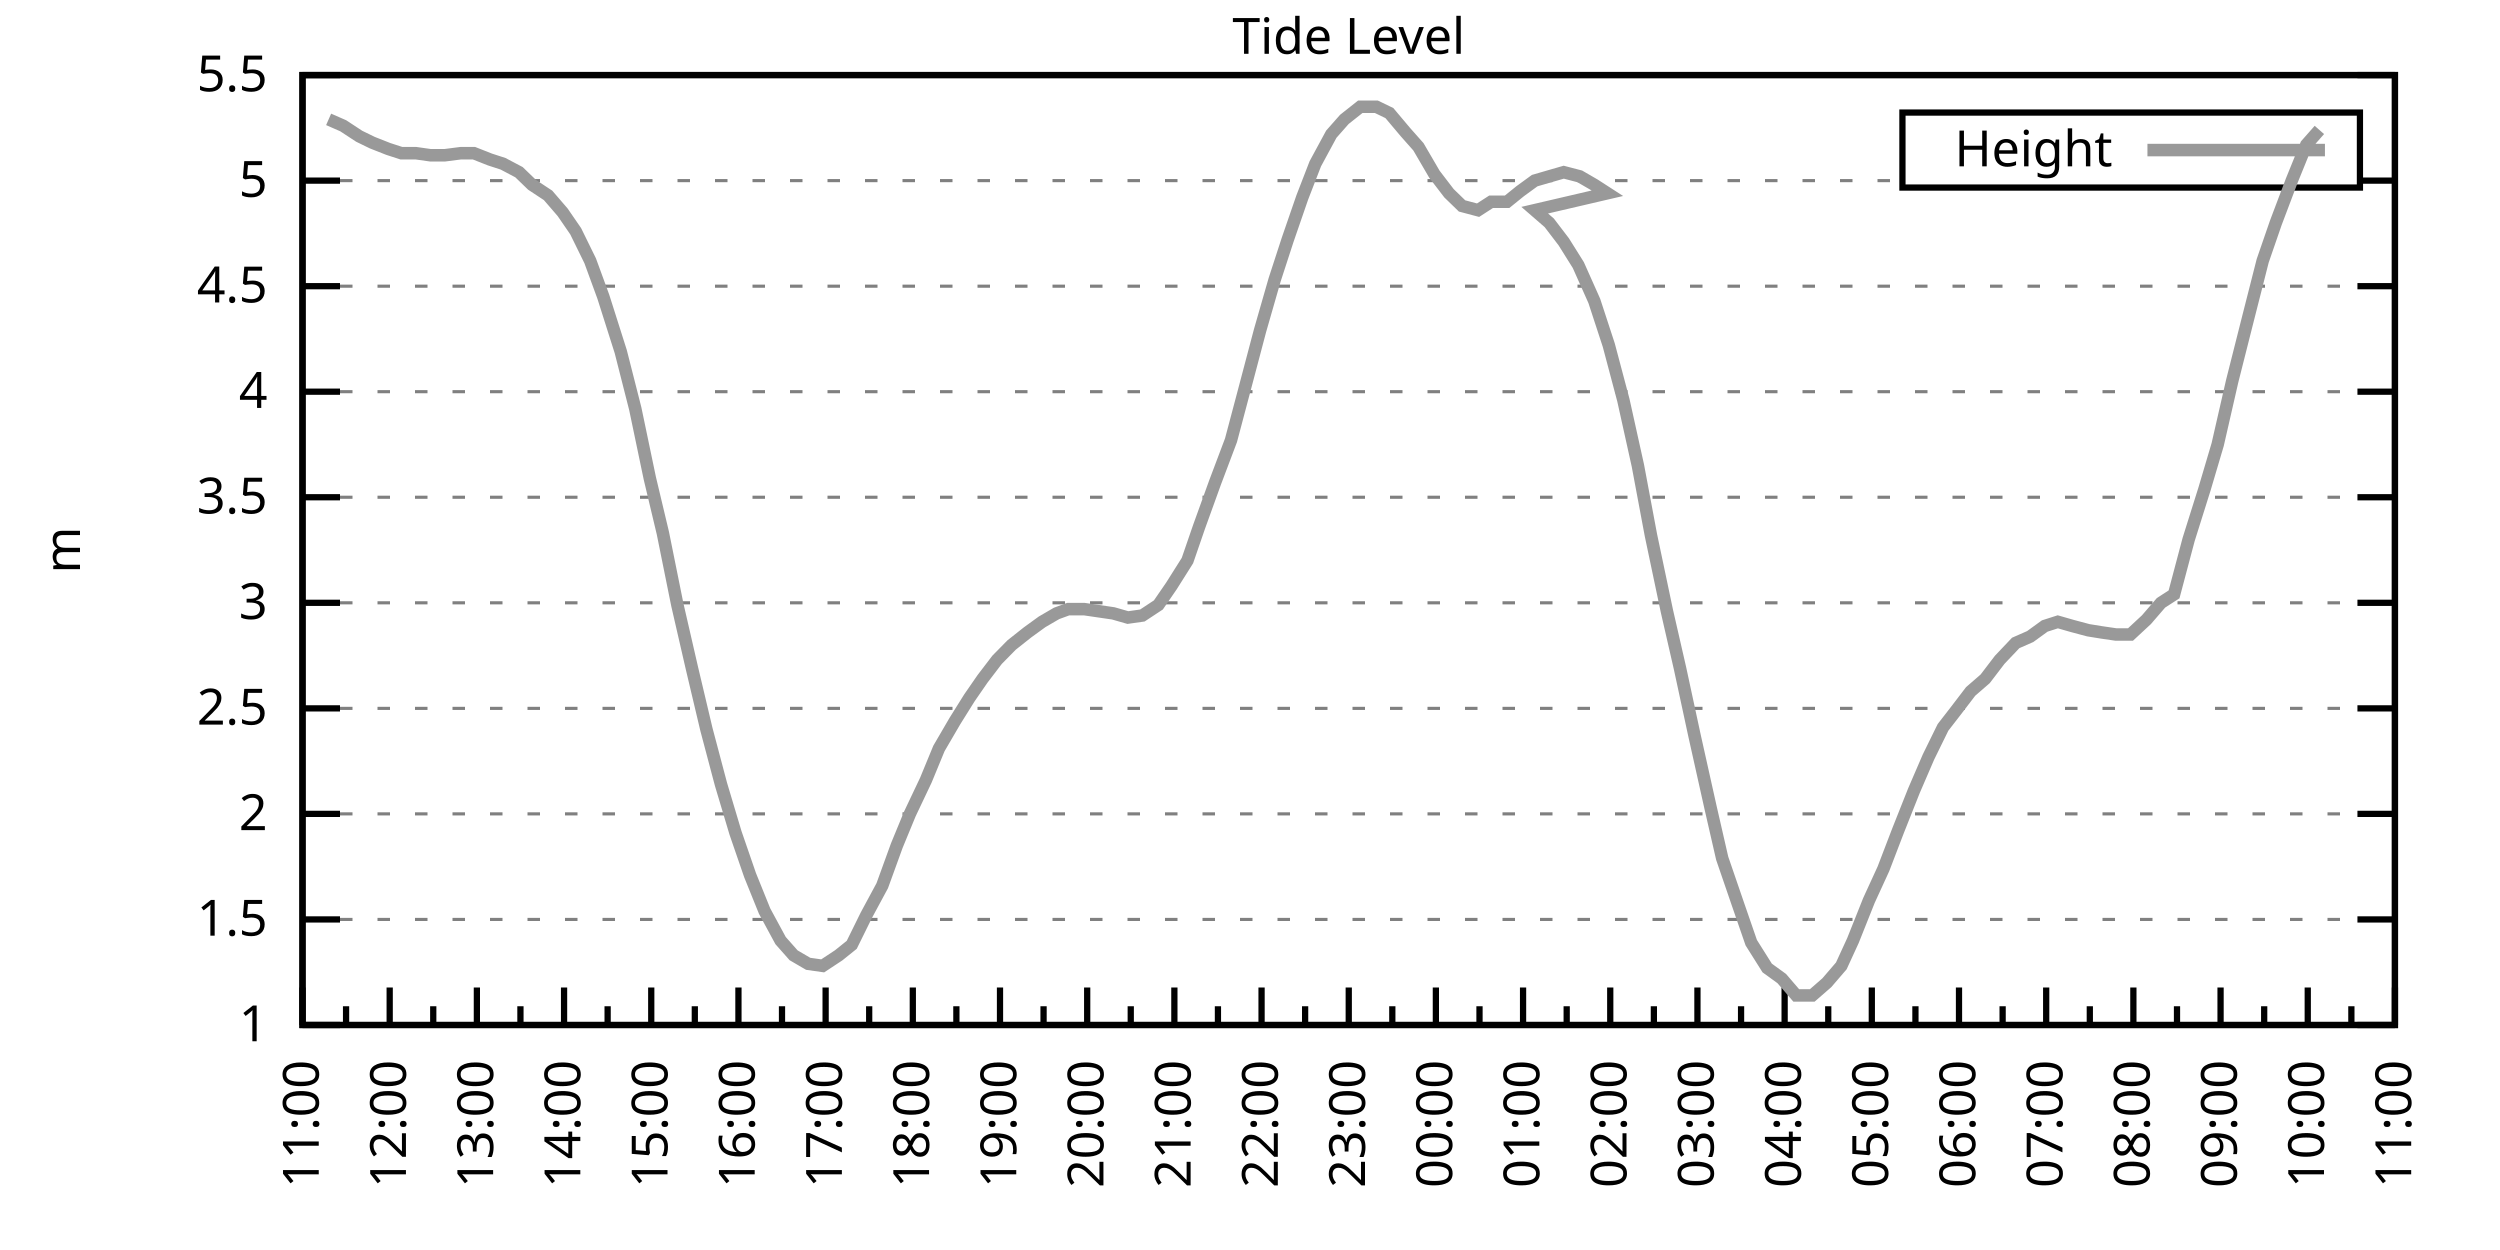
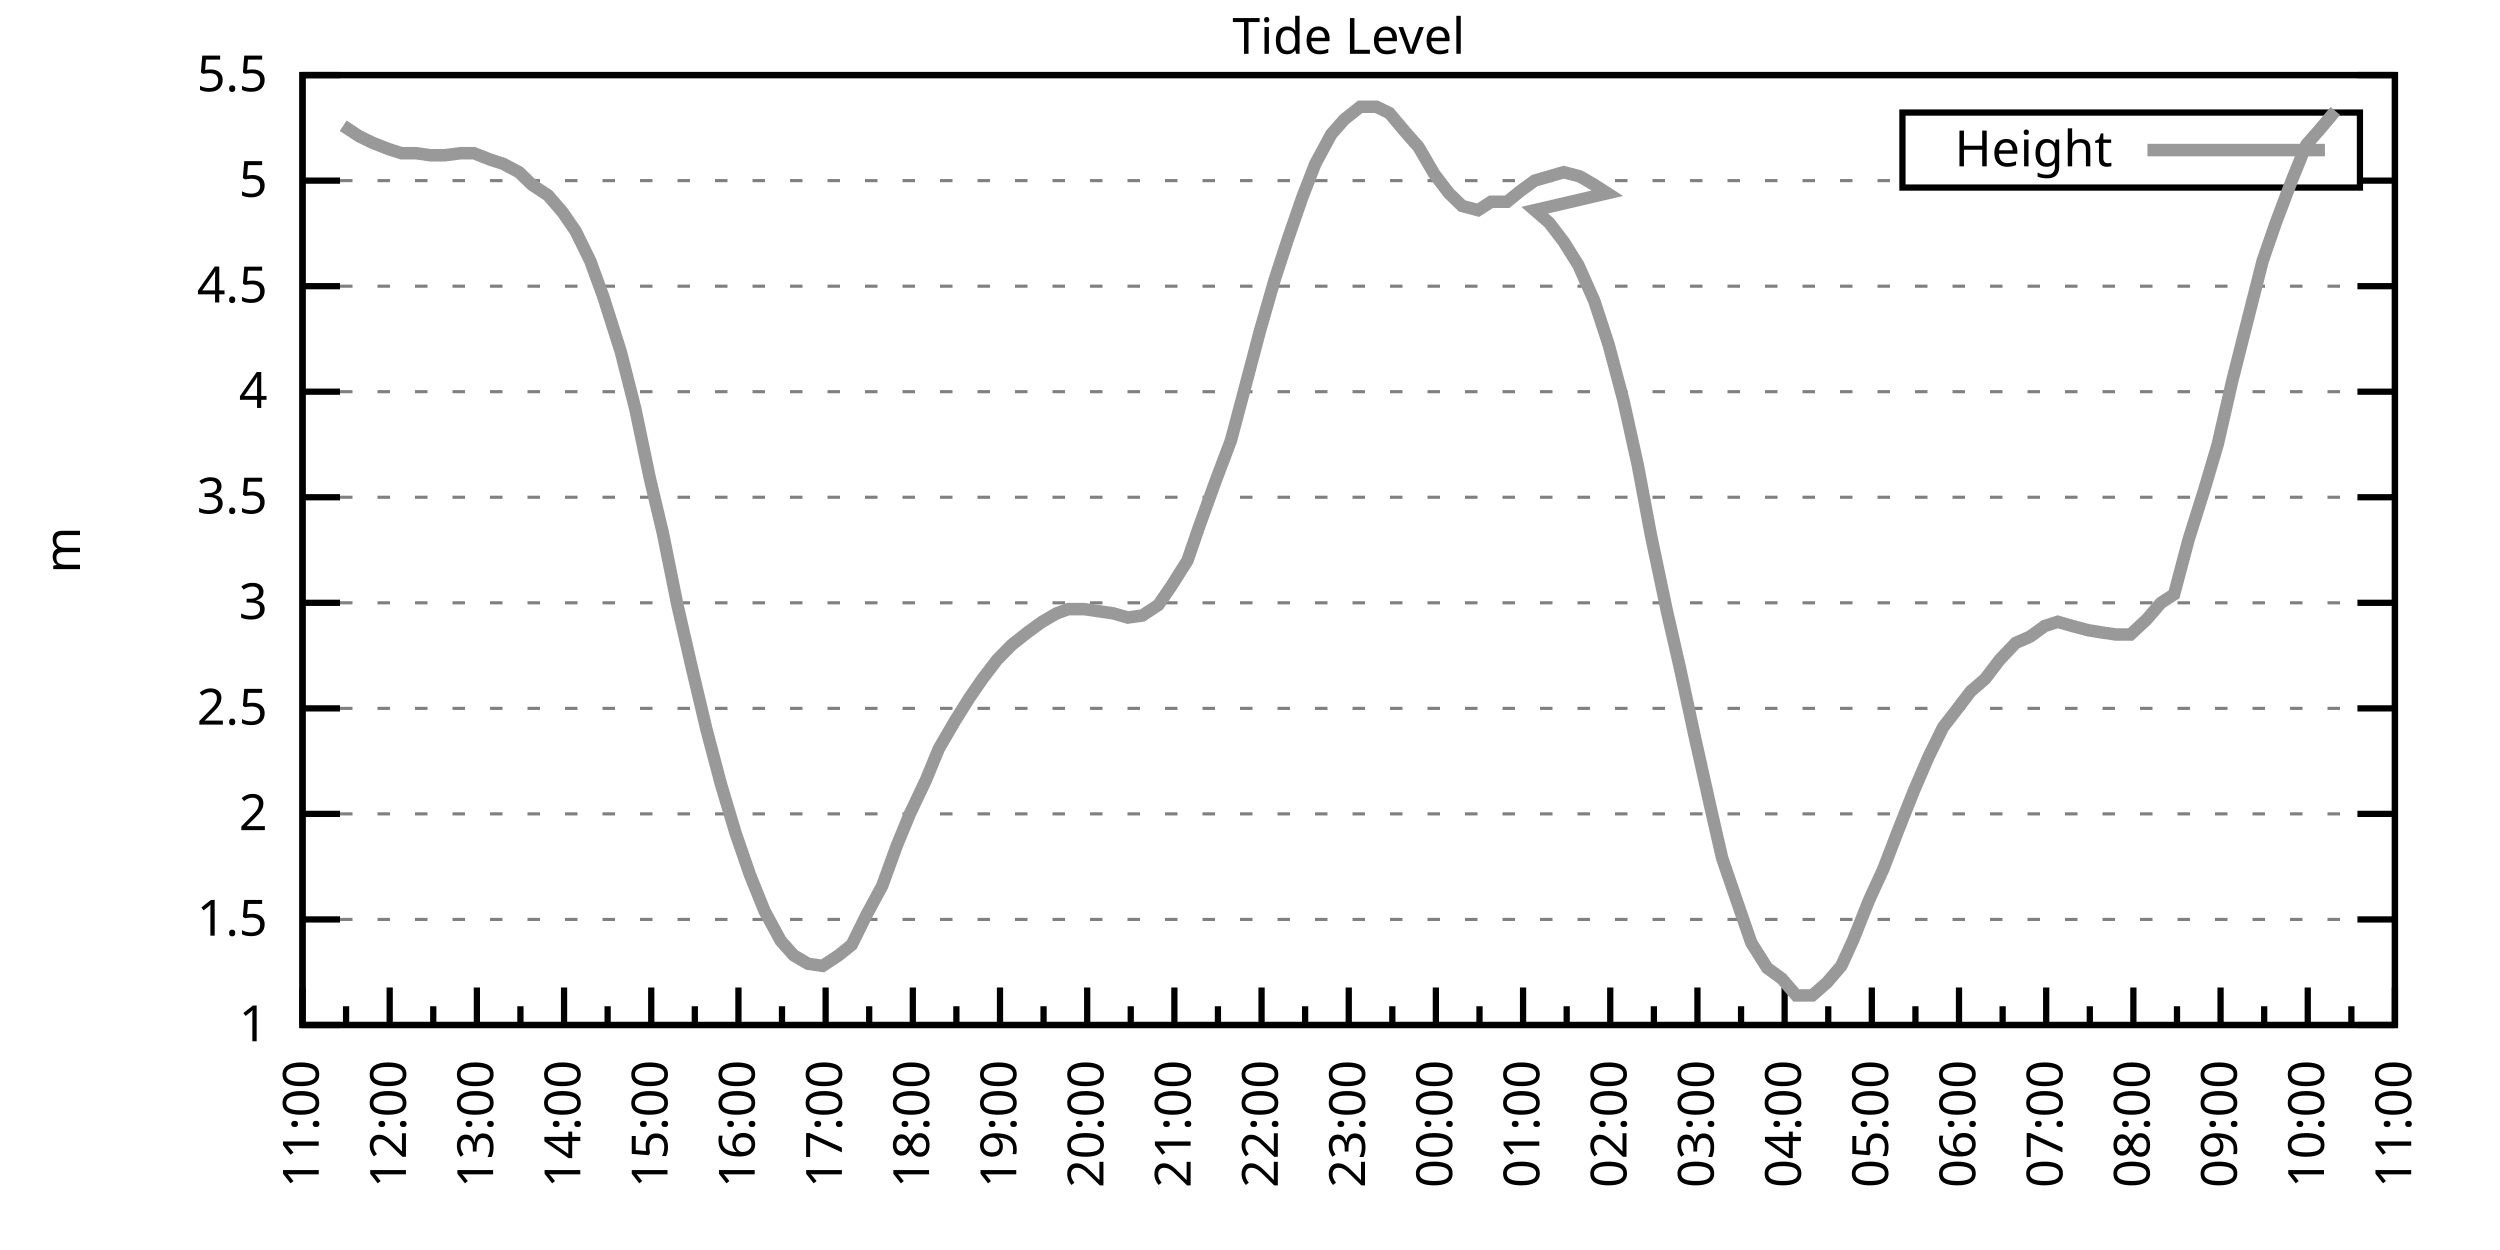
<svg xmlns="http://www.w3.org/2000/svg" xmlns:xlink="http://www.w3.org/1999/xlink" width="400" height="200" viewBox="0 0 400 200">
  <g id="gnuplot_canvas">
    <rect x="0" y="0" width="400" height="200" fill="none" />
    <defs>
      <circle id="gpDot" r="0.5" stroke-width="0.5" stroke="currentColor" />
      <path id="gpPt0" stroke-width="0.333" stroke="currentColor" d="M-1,0 h2 M0,-1 v2" />
      <path id="gpPt1" stroke-width="0.333" stroke="currentColor" d="M-1,-1 L1,1 M1,-1 L-1,1" />
      <path id="gpPt2" stroke-width="0.333" stroke="currentColor" d="M-1,0 L1,0 M0,-1 L0,1 M-1,-1 L1,1 M-1,1 L1,-1" />
      <rect id="gpPt3" stroke-width="0.333" stroke="currentColor" x="-1" y="-1" width="2" height="2" />
      <rect id="gpPt4" stroke-width="0.333" stroke="currentColor" fill="currentColor" x="-1" y="-1" width="2" height="2" />
      <circle id="gpPt5" stroke-width="0.333" stroke="currentColor" cx="0" cy="0" r="1" />
      <use xlink:href="#gpPt5" id="gpPt6" fill="currentColor" stroke="none" />
      <path id="gpPt7" stroke-width="0.333" stroke="currentColor" d="M0,-1.33 L-1.33,0.67 L1.33,0.67 z" />
      <use xlink:href="#gpPt7" id="gpPt8" fill="currentColor" stroke="none" />
      <use xlink:href="#gpPt7" id="gpPt9" stroke="currentColor" transform="rotate(180)" />
      <use xlink:href="#gpPt9" id="gpPt10" fill="currentColor" stroke="none" />
      <use xlink:href="#gpPt3" id="gpPt11" stroke="currentColor" transform="rotate(45)" />
      <use xlink:href="#gpPt11" id="gpPt12" fill="currentColor" stroke="none" />
      <path id="gpPt13" stroke-width="0.333" stroke="currentColor" d="M0,1.330 L1.265,0.411 L0.782,-1.067 L-0.782,-1.076 L-1.265,0.411 z" />
      <use xlink:href="#gpPt13" id="gpPt14" fill="currentColor" stroke="none" />
      <filter id="textbox" filterUnits="objectBoundingBox" x="0" y="0" height="1" width="1">
        <feFlood flood-color="white" flood-opacity="1" result="bgnd" />
        <feComposite in="SourceGraphic" in2="bgnd" operator="atop" />
      </filter>
      <filter id="greybox" filterUnits="objectBoundingBox" x="0" y="0" height="1" width="1">
        <feFlood flood-color="lightgrey" flood-opacity="1" result="grey" />
        <feComposite in="SourceGraphic" in2="grey" operator="atop" />
      </filter>
    </defs>
    <g fill="none" color="white" stroke="currentColor" stroke-width="1.00" stroke-linecap="butt" stroke-linejoin="miter">
</g>
    <g fill="none" color="black" stroke="currentColor" stroke-width="1.00" stroke-linecap="butt" stroke-linejoin="miter">
      <g stroke="none" shape-rendering="crispEdges">
        <polygon fill="rgb(255, 255, 255)" points="48.40,164.00 383.18,164.00 383.18,12.02 48.40,12.02 " />
      </g>
    </g>
    <g fill="none" color="black" stroke="currentColor" stroke-width="1.00" stroke-linecap="butt" stroke-linejoin="miter">
</g>
    <g fill="none" color="black" stroke="black" stroke-width="0.50" stroke-linecap="butt" stroke-linejoin="miter">
</g>
    <g fill="none" color="gray" stroke="currentColor" stroke-width="0.50" stroke-linecap="butt" stroke-linejoin="miter">
      <path stroke="gray" stroke-dasharray="2,4" class="gridline" d="M48.40,164.00 L383.19,164.00  " />
    </g>
    <g fill="none" color="gray" stroke="gray" stroke-width="1.00" stroke-linecap="butt" stroke-linejoin="miter">
</g>
    <g fill="none" color="black" stroke="currentColor" stroke-width="1.00" stroke-linecap="butt" stroke-linejoin="miter">
      <path stroke="black" d="M48.40,164.00 L54.40,164.00 M383.19,164.00 L377.19,164.00  " />
      <g transform="translate(42.80,166.60)" stroke="none" fill="black" font-family="Sans" font-size="8.00" text-anchor="end">
        <text>
          <tspan font-family="Sans"> 1</tspan>
        </text>
      </g>
    </g>
    <g fill="none" color="black" stroke="currentColor" stroke-width="1.00" stroke-linecap="butt" stroke-linejoin="miter">
</g>
    <g fill="none" color="black" stroke="black" stroke-width="0.50" stroke-linecap="butt" stroke-linejoin="miter">
</g>
    <g fill="none" color="gray" stroke="currentColor" stroke-width="0.50" stroke-linecap="butt" stroke-linejoin="miter">
      <path stroke="gray" stroke-dasharray="2,4" class="gridline" d="M48.40,147.11 L383.19,147.11  " />
    </g>
    <g fill="none" color="gray" stroke="gray" stroke-width="1.00" stroke-linecap="butt" stroke-linejoin="miter">
</g>
    <g fill="none" color="black" stroke="currentColor" stroke-width="1.00" stroke-linecap="butt" stroke-linejoin="miter">
      <path stroke="black" d="M48.40,147.11 L54.40,147.11 M383.19,147.11 L377.19,147.11  " />
      <g transform="translate(42.80,149.71)" stroke="none" fill="black" font-family="Sans" font-size="8.00" text-anchor="end">
        <text>
          <tspan font-family="Sans"> 1.5</tspan>
        </text>
      </g>
    </g>
    <g fill="none" color="black" stroke="currentColor" stroke-width="1.00" stroke-linecap="butt" stroke-linejoin="miter">
</g>
    <g fill="none" color="black" stroke="black" stroke-width="0.50" stroke-linecap="butt" stroke-linejoin="miter">
</g>
    <g fill="none" color="gray" stroke="currentColor" stroke-width="0.50" stroke-linecap="butt" stroke-linejoin="miter">
      <path stroke="gray" stroke-dasharray="2,4" class="gridline" d="M48.40,130.22 L383.19,130.22  " />
    </g>
    <g fill="none" color="gray" stroke="gray" stroke-width="1.00" stroke-linecap="butt" stroke-linejoin="miter">
</g>
    <g fill="none" color="black" stroke="currentColor" stroke-width="1.00" stroke-linecap="butt" stroke-linejoin="miter">
      <path stroke="black" d="M48.40,130.22 L54.40,130.22 M383.19,130.22 L377.19,130.22  " />
      <g transform="translate(42.80,132.82)" stroke="none" fill="black" font-family="Sans" font-size="8.00" text-anchor="end">
        <text>
          <tspan font-family="Sans"> 2</tspan>
        </text>
      </g>
    </g>
    <g fill="none" color="black" stroke="currentColor" stroke-width="1.00" stroke-linecap="butt" stroke-linejoin="miter">
</g>
    <g fill="none" color="black" stroke="black" stroke-width="0.50" stroke-linecap="butt" stroke-linejoin="miter">
</g>
    <g fill="none" color="gray" stroke="currentColor" stroke-width="0.50" stroke-linecap="butt" stroke-linejoin="miter">
      <path stroke="gray" stroke-dasharray="2,4" class="gridline" d="M48.40,113.34 L383.19,113.34  " />
    </g>
    <g fill="none" color="gray" stroke="gray" stroke-width="1.00" stroke-linecap="butt" stroke-linejoin="miter">
</g>
    <g fill="none" color="black" stroke="currentColor" stroke-width="1.00" stroke-linecap="butt" stroke-linejoin="miter">
      <path stroke="black" d="M48.40,113.34 L54.40,113.34 M383.19,113.34 L377.19,113.34  " />
      <g transform="translate(42.80,115.94)" stroke="none" fill="black" font-family="Sans" font-size="8.00" text-anchor="end">
        <text>
          <tspan font-family="Sans"> 2.5</tspan>
        </text>
      </g>
    </g>
    <g fill="none" color="black" stroke="currentColor" stroke-width="1.00" stroke-linecap="butt" stroke-linejoin="miter">
</g>
    <g fill="none" color="black" stroke="black" stroke-width="0.50" stroke-linecap="butt" stroke-linejoin="miter">
</g>
    <g fill="none" color="gray" stroke="currentColor" stroke-width="0.50" stroke-linecap="butt" stroke-linejoin="miter">
      <path stroke="gray" stroke-dasharray="2,4" class="gridline" d="M48.40,96.45 L383.19,96.45  " />
    </g>
    <g fill="none" color="gray" stroke="gray" stroke-width="1.00" stroke-linecap="butt" stroke-linejoin="miter">
</g>
    <g fill="none" color="black" stroke="currentColor" stroke-width="1.00" stroke-linecap="butt" stroke-linejoin="miter">
      <path stroke="black" d="M48.40,96.45 L54.40,96.45 M383.19,96.45 L377.19,96.45  " />
      <g transform="translate(42.80,99.05)" stroke="none" fill="black" font-family="Sans" font-size="8.00" text-anchor="end">
        <text>
          <tspan font-family="Sans"> 3</tspan>
        </text>
      </g>
    </g>
    <g fill="none" color="black" stroke="currentColor" stroke-width="1.00" stroke-linecap="butt" stroke-linejoin="miter">
</g>
    <g fill="none" color="black" stroke="black" stroke-width="0.50" stroke-linecap="butt" stroke-linejoin="miter">
</g>
    <g fill="none" color="gray" stroke="currentColor" stroke-width="0.50" stroke-linecap="butt" stroke-linejoin="miter">
      <path stroke="gray" stroke-dasharray="2,4" class="gridline" d="M48.40,79.56 L383.19,79.56  " />
    </g>
    <g fill="none" color="gray" stroke="gray" stroke-width="1.00" stroke-linecap="butt" stroke-linejoin="miter">
</g>
    <g fill="none" color="black" stroke="currentColor" stroke-width="1.00" stroke-linecap="butt" stroke-linejoin="miter">
      <path stroke="black" d="M48.40,79.56 L54.40,79.56 M383.19,79.56 L377.19,79.56  " />
      <g transform="translate(42.80,82.16)" stroke="none" fill="black" font-family="Sans" font-size="8.00" text-anchor="end">
        <text>
          <tspan font-family="Sans"> 3.5</tspan>
        </text>
      </g>
    </g>
    <g fill="none" color="black" stroke="currentColor" stroke-width="1.00" stroke-linecap="butt" stroke-linejoin="miter">
</g>
    <g fill="none" color="black" stroke="black" stroke-width="0.50" stroke-linecap="butt" stroke-linejoin="miter">
</g>
    <g fill="none" color="gray" stroke="currentColor" stroke-width="0.50" stroke-linecap="butt" stroke-linejoin="miter">
      <path stroke="gray" stroke-dasharray="2,4" class="gridline" d="M48.40,62.67 L383.19,62.67  " />
    </g>
    <g fill="none" color="gray" stroke="gray" stroke-width="1.00" stroke-linecap="butt" stroke-linejoin="miter">
</g>
    <g fill="none" color="black" stroke="currentColor" stroke-width="1.00" stroke-linecap="butt" stroke-linejoin="miter">
      <path stroke="black" d="M48.40,62.67 L54.40,62.67 M383.19,62.67 L377.19,62.67  " />
      <g transform="translate(42.80,65.27)" stroke="none" fill="black" font-family="Sans" font-size="8.00" text-anchor="end">
        <text>
          <tspan font-family="Sans"> 4</tspan>
        </text>
      </g>
    </g>
    <g fill="none" color="black" stroke="currentColor" stroke-width="1.00" stroke-linecap="butt" stroke-linejoin="miter">
</g>
    <g fill="none" color="black" stroke="black" stroke-width="0.50" stroke-linecap="butt" stroke-linejoin="miter">
</g>
    <g fill="none" color="gray" stroke="currentColor" stroke-width="0.50" stroke-linecap="butt" stroke-linejoin="miter">
      <path stroke="gray" stroke-dasharray="2,4" class="gridline" d="M48.40,45.79 L383.19,45.79  " />
    </g>
    <g fill="none" color="gray" stroke="gray" stroke-width="1.00" stroke-linecap="butt" stroke-linejoin="miter">
</g>
    <g fill="none" color="black" stroke="currentColor" stroke-width="1.00" stroke-linecap="butt" stroke-linejoin="miter">
      <path stroke="black" d="M48.40,45.79 L54.40,45.79 M383.19,45.79 L377.19,45.79  " />
      <g transform="translate(42.80,48.39)" stroke="none" fill="black" font-family="Sans" font-size="8.00" text-anchor="end">
        <text>
          <tspan font-family="Sans"> 4.5</tspan>
        </text>
      </g>
    </g>
    <g fill="none" color="black" stroke="currentColor" stroke-width="1.00" stroke-linecap="butt" stroke-linejoin="miter">
</g>
    <g fill="none" color="black" stroke="black" stroke-width="0.50" stroke-linecap="butt" stroke-linejoin="miter">
</g>
    <g fill="none" color="gray" stroke="currentColor" stroke-width="0.50" stroke-linecap="butt" stroke-linejoin="miter">
      <path stroke="gray" stroke-dasharray="2,4" class="gridline" d="M48.40,28.90 L304.39,28.90 M377.59,28.90 L383.19,28.90  " />
    </g>
    <g fill="none" color="gray" stroke="gray" stroke-width="1.00" stroke-linecap="butt" stroke-linejoin="miter">
</g>
    <g fill="none" color="black" stroke="currentColor" stroke-width="1.00" stroke-linecap="butt" stroke-linejoin="miter">
      <path stroke="black" d="M48.40,28.90 L54.40,28.90 M383.19,28.90 L377.19,28.90  " />
      <g transform="translate(42.80,31.50)" stroke="none" fill="black" font-family="Sans" font-size="8.00" text-anchor="end">
        <text>
          <tspan font-family="Sans"> 5</tspan>
        </text>
      </g>
    </g>
    <g fill="none" color="black" stroke="currentColor" stroke-width="1.00" stroke-linecap="butt" stroke-linejoin="miter">
</g>
    <g fill="none" color="black" stroke="black" stroke-width="0.50" stroke-linecap="butt" stroke-linejoin="miter">
</g>
    <g fill="none" color="gray" stroke="currentColor" stroke-width="0.50" stroke-linecap="butt" stroke-linejoin="miter">
      <path stroke="gray" stroke-dasharray="2,4" class="gridline" d="M48.40,12.01 L383.19,12.01  " />
    </g>
    <g fill="none" color="gray" stroke="gray" stroke-width="1.00" stroke-linecap="butt" stroke-linejoin="miter">
</g>
    <g fill="none" color="black" stroke="currentColor" stroke-width="1.00" stroke-linecap="butt" stroke-linejoin="miter">
      <path stroke="black" d="M48.40,12.01 L54.40,12.01 M383.19,12.01 L377.19,12.01  " />
      <g transform="translate(42.80,14.61)" stroke="none" fill="black" font-family="Sans" font-size="8.00" text-anchor="end">
        <text>
          <tspan font-family="Sans"> 5.5</tspan>
        </text>
      </g>
    </g>
    <g fill="none" color="black" stroke="currentColor" stroke-width="1.00" stroke-linecap="butt" stroke-linejoin="miter">
      <path stroke="black" d="M48.40,164.00 L48.40,158.00  " />
      <g transform="translate(51.00,169.60) rotate(270)" stroke="none" fill="black" font-family="Sans" font-size="8.00" text-anchor="end">
        <text>
          <tspan font-family="Sans">11:00</tspan>
        </text>
      </g>
    </g>
    <g fill="none" color="black" stroke="currentColor" stroke-width="1.00" stroke-linecap="butt" stroke-linejoin="miter">
      <path stroke="black" d="M55.37,164.00 L55.37,161.00 M62.35,164.00 L62.35,158.00  " />
      <g transform="translate(64.95,169.60) rotate(270)" stroke="none" fill="black" font-family="Sans" font-size="8.00" text-anchor="end">
        <text>
          <tspan font-family="Sans">12:00</tspan>
        </text>
      </g>
    </g>
    <g fill="none" color="black" stroke="currentColor" stroke-width="1.00" stroke-linecap="butt" stroke-linejoin="miter">
      <path stroke="black" d="M69.32,164.00 L69.32,161.00 M76.30,164.00 L76.30,158.00  " />
      <g transform="translate(78.90,169.60) rotate(270)" stroke="none" fill="black" font-family="Sans" font-size="8.00" text-anchor="end">
        <text>
          <tspan font-family="Sans">13:00</tspan>
        </text>
      </g>
    </g>
    <g fill="none" color="black" stroke="currentColor" stroke-width="1.00" stroke-linecap="butt" stroke-linejoin="miter">
      <path stroke="black" d="M83.27,164.00 L83.27,161.00 M90.25,164.00 L90.25,158.00  " />
      <g transform="translate(92.85,169.60) rotate(270)" stroke="none" fill="black" font-family="Sans" font-size="8.00" text-anchor="end">
        <text>
          <tspan font-family="Sans">14:00</tspan>
        </text>
      </g>
    </g>
    <g fill="none" color="black" stroke="currentColor" stroke-width="1.00" stroke-linecap="butt" stroke-linejoin="miter">
      <path stroke="black" d="M97.22,164.00 L97.22,161.00 M104.20,164.00 L104.20,158.00  " />
      <g transform="translate(106.80,169.60) rotate(270)" stroke="none" fill="black" font-family="Sans" font-size="8.00" text-anchor="end">
        <text>
          <tspan font-family="Sans">15:00</tspan>
        </text>
      </g>
    </g>
    <g fill="none" color="black" stroke="currentColor" stroke-width="1.00" stroke-linecap="butt" stroke-linejoin="miter">
      <path stroke="black" d="M111.17,164.00 L111.17,161.00 M118.15,164.00 L118.15,158.00  " />
      <g transform="translate(120.75,169.60) rotate(270)" stroke="none" fill="black" font-family="Sans" font-size="8.00" text-anchor="end">
        <text>
          <tspan font-family="Sans">16:00</tspan>
        </text>
      </g>
    </g>
    <g fill="none" color="black" stroke="currentColor" stroke-width="1.00" stroke-linecap="butt" stroke-linejoin="miter">
      <path stroke="black" d="M125.12,164.00 L125.12,161.00 M132.10,164.00 L132.10,158.00  " />
      <g transform="translate(134.70,169.60) rotate(270)" stroke="none" fill="black" font-family="Sans" font-size="8.00" text-anchor="end">
        <text>
          <tspan font-family="Sans">17:00</tspan>
        </text>
      </g>
    </g>
    <g fill="none" color="black" stroke="currentColor" stroke-width="1.00" stroke-linecap="butt" stroke-linejoin="miter">
      <path stroke="black" d="M139.07,164.00 L139.07,161.00 M146.05,164.00 L146.05,158.00  " />
      <g transform="translate(148.65,169.60) rotate(270)" stroke="none" fill="black" font-family="Sans" font-size="8.00" text-anchor="end">
        <text>
          <tspan font-family="Sans">18:00</tspan>
        </text>
      </g>
    </g>
    <g fill="none" color="black" stroke="currentColor" stroke-width="1.00" stroke-linecap="butt" stroke-linejoin="miter">
      <path stroke="black" d="M153.02,164.00 L153.02,161.00 M160.00,164.00 L160.00,158.00  " />
      <g transform="translate(162.60,169.60) rotate(270)" stroke="none" fill="black" font-family="Sans" font-size="8.00" text-anchor="end">
        <text>
          <tspan font-family="Sans">19:00</tspan>
        </text>
      </g>
    </g>
    <g fill="none" color="black" stroke="currentColor" stroke-width="1.00" stroke-linecap="butt" stroke-linejoin="miter">
      <path stroke="black" d="M166.97,164.00 L166.97,161.00 M173.95,164.00 L173.95,158.00  " />
      <g transform="translate(176.55,169.60) rotate(270)" stroke="none" fill="black" font-family="Sans" font-size="8.00" text-anchor="end">
        <text>
          <tspan font-family="Sans">20:00</tspan>
        </text>
      </g>
    </g>
    <g fill="none" color="black" stroke="currentColor" stroke-width="1.00" stroke-linecap="butt" stroke-linejoin="miter">
      <path stroke="black" d="M180.92,164.00 L180.92,161.00 M187.90,164.00 L187.90,158.00  " />
      <g transform="translate(190.50,169.60) rotate(270)" stroke="none" fill="black" font-family="Sans" font-size="8.00" text-anchor="end">
        <text>
          <tspan font-family="Sans">21:00</tspan>
        </text>
      </g>
    </g>
    <g fill="none" color="black" stroke="currentColor" stroke-width="1.00" stroke-linecap="butt" stroke-linejoin="miter">
      <path stroke="black" d="M194.87,164.00 L194.87,161.00 M201.85,164.00 L201.85,158.00  " />
      <g transform="translate(204.45,169.60) rotate(270)" stroke="none" fill="black" font-family="Sans" font-size="8.00" text-anchor="end">
        <text>
          <tspan font-family="Sans">22:00</tspan>
        </text>
      </g>
    </g>
    <g fill="none" color="black" stroke="currentColor" stroke-width="1.00" stroke-linecap="butt" stroke-linejoin="miter">
      <path stroke="black" d="M208.82,164.00 L208.82,161.00 M215.80,164.00 L215.80,158.00  " />
      <g transform="translate(218.40,169.60) rotate(270)" stroke="none" fill="black" font-family="Sans" font-size="8.00" text-anchor="end">
        <text>
          <tspan font-family="Sans">23:00</tspan>
        </text>
      </g>
    </g>
    <g fill="none" color="black" stroke="currentColor" stroke-width="1.00" stroke-linecap="butt" stroke-linejoin="miter">
      <path stroke="black" d="M222.77,164.00 L222.77,161.00 M229.74,164.00 L229.74,158.00  " />
      <g transform="translate(232.34,169.60) rotate(270)" stroke="none" fill="black" font-family="Sans" font-size="8.00" text-anchor="end">
        <text>
          <tspan font-family="Sans">00:00</tspan>
        </text>
      </g>
    </g>
    <g fill="none" color="black" stroke="currentColor" stroke-width="1.00" stroke-linecap="butt" stroke-linejoin="miter">
      <path stroke="black" d="M236.72,164.00 L236.72,161.00 M243.69,164.00 L243.69,158.00  " />
      <g transform="translate(246.29,169.60) rotate(270)" stroke="none" fill="black" font-family="Sans" font-size="8.00" text-anchor="end">
        <text>
          <tspan font-family="Sans">01:00</tspan>
        </text>
      </g>
    </g>
    <g fill="none" color="black" stroke="currentColor" stroke-width="1.00" stroke-linecap="butt" stroke-linejoin="miter">
      <path stroke="black" d="M250.67,164.00 L250.67,161.00 M257.64,164.00 L257.64,158.00  " />
      <g transform="translate(260.24,169.60) rotate(270)" stroke="none" fill="black" font-family="Sans" font-size="8.00" text-anchor="end">
        <text>
          <tspan font-family="Sans">02:00</tspan>
        </text>
      </g>
    </g>
    <g fill="none" color="black" stroke="currentColor" stroke-width="1.00" stroke-linecap="butt" stroke-linejoin="miter">
      <path stroke="black" d="M264.62,164.00 L264.62,161.00 M271.59,164.00 L271.59,158.00  " />
      <g transform="translate(274.19,169.60) rotate(270)" stroke="none" fill="black" font-family="Sans" font-size="8.00" text-anchor="end">
        <text>
          <tspan font-family="Sans">03:00</tspan>
        </text>
      </g>
    </g>
    <g fill="none" color="black" stroke="currentColor" stroke-width="1.00" stroke-linecap="butt" stroke-linejoin="miter">
      <path stroke="black" d="M278.57,164.00 L278.57,161.00 M285.54,164.00 L285.54,158.00  " />
      <g transform="translate(288.14,169.60) rotate(270)" stroke="none" fill="black" font-family="Sans" font-size="8.00" text-anchor="end">
        <text>
          <tspan font-family="Sans">04:00</tspan>
        </text>
      </g>
    </g>
    <g fill="none" color="black" stroke="currentColor" stroke-width="1.00" stroke-linecap="butt" stroke-linejoin="miter">
      <path stroke="black" d="M292.52,164.00 L292.52,161.00 M299.49,164.00 L299.49,158.00  " />
      <g transform="translate(302.09,169.60) rotate(270)" stroke="none" fill="black" font-family="Sans" font-size="8.00" text-anchor="end">
        <text>
          <tspan font-family="Sans">05:00</tspan>
        </text>
      </g>
    </g>
    <g fill="none" color="black" stroke="currentColor" stroke-width="1.00" stroke-linecap="butt" stroke-linejoin="miter">
      <path stroke="black" d="M306.47,164.00 L306.47,161.00 M313.44,164.00 L313.44,158.00  " />
      <g transform="translate(316.04,169.60) rotate(270)" stroke="none" fill="black" font-family="Sans" font-size="8.00" text-anchor="end">
        <text>
          <tspan font-family="Sans">06:00</tspan>
        </text>
      </g>
    </g>
    <g fill="none" color="black" stroke="currentColor" stroke-width="1.00" stroke-linecap="butt" stroke-linejoin="miter">
      <path stroke="black" d="M320.42,164.00 L320.42,161.00 M327.39,164.00 L327.39,158.00  " />
      <g transform="translate(329.99,169.60) rotate(270)" stroke="none" fill="black" font-family="Sans" font-size="8.00" text-anchor="end">
        <text>
          <tspan font-family="Sans">07:00</tspan>
        </text>
      </g>
    </g>
    <g fill="none" color="black" stroke="currentColor" stroke-width="1.00" stroke-linecap="butt" stroke-linejoin="miter">
      <path stroke="black" d="M334.37,164.00 L334.37,161.00 M341.34,164.00 L341.34,158.00  " />
      <g transform="translate(343.94,169.60) rotate(270)" stroke="none" fill="black" font-family="Sans" font-size="8.00" text-anchor="end">
        <text>
          <tspan font-family="Sans">08:00</tspan>
        </text>
      </g>
    </g>
    <g fill="none" color="black" stroke="currentColor" stroke-width="1.00" stroke-linecap="butt" stroke-linejoin="miter">
      <path stroke="black" d="M348.32,164.00 L348.32,161.00 M355.29,164.00 L355.29,158.00  " />
      <g transform="translate(357.89,169.60) rotate(270)" stroke="none" fill="black" font-family="Sans" font-size="8.00" text-anchor="end">
        <text>
          <tspan font-family="Sans">09:00</tspan>
        </text>
      </g>
    </g>
    <g fill="none" color="black" stroke="currentColor" stroke-width="1.00" stroke-linecap="butt" stroke-linejoin="miter">
      <path stroke="black" d="M362.27,164.00 L362.27,161.00 M369.24,164.00 L369.24,158.00  " />
      <g transform="translate(371.84,169.60) rotate(270)" stroke="none" fill="black" font-family="Sans" font-size="8.00" text-anchor="end">
        <text>
          <tspan font-family="Sans">10:00</tspan>
        </text>
      </g>
    </g>
    <g fill="none" color="black" stroke="currentColor" stroke-width="1.00" stroke-linecap="butt" stroke-linejoin="miter">
      <path stroke="black" d="M376.22,164.00 L376.22,161.00 M383.19,164.00 L383.19,158.00  " />
      <g transform="translate(385.79,169.60) rotate(270)" stroke="none" fill="black" font-family="Sans" font-size="8.00" text-anchor="end">
        <text>
          <tspan font-family="Sans">11:00</tspan>
        </text>
      </g>
    </g>
    <g fill="none" color="black" stroke="currentColor" stroke-width="1.00" stroke-linecap="butt" stroke-linejoin="miter">
</g>
    <g fill="none" color="black" stroke="currentColor" stroke-width="1.00" stroke-linecap="butt" stroke-linejoin="miter">
      <path stroke="black" d="M48.40,12.01 L48.40,164.00 L383.19,164.00 L383.19,12.01 L48.40,12.01 Z  " />
    </g>
    <g fill="none" color="black" stroke="currentColor" stroke-width="1.00" stroke-linecap="butt" stroke-linejoin="miter">
      <g transform="translate(12.80,88.01) rotate(270)" stroke="none" fill="black" font-family="Sans" font-size="8.00" text-anchor="middle">
        <text>
          <tspan font-family="Sans">m</tspan>
        </text>
      </g>
    </g>
    <g fill="none" color="black" stroke="currentColor" stroke-width="1.00" stroke-linecap="butt" stroke-linejoin="miter">
</g>
    <g fill="none" color="black" stroke="currentColor" stroke-width="1.00" stroke-linecap="butt" stroke-linejoin="miter">
      <path stroke="black" d="M304.39,30.01 L304.39,18.01 L377.59,18.01 L377.59,30.01 L304.39,30.01 Z  " />
    </g>
    <g id="Tide_level_plot_1">
      <g fill="none" color="white" stroke="black" stroke-width="2.00" stroke-linecap="butt" stroke-linejoin="miter">
</g>
      <g fill="none" color="black" stroke="currentColor" stroke-width="2.00" stroke-linecap="butt" stroke-linejoin="miter">
        <g transform="translate(337.99,26.61)" stroke="none" fill="black" font-family="Sans" font-size="8.00" text-anchor="end">
          <text>
            <tspan font-family="Sans">Height</tspan>
          </text>
        </g>
      </g>
      <g fill="none" color="black" stroke="currentColor" stroke-width="2.00" stroke-linecap="butt" stroke-linejoin="miter">
-         <path stroke="rgb(153, 153, 153)" d="M343.59,24.01 L371.99,24.01 M52.58,19.10 L54.91,20.12 L57.47,21.80 L59.56,22.82 L62.12,23.83 L64.21,24.51   L66.53,24.51 L68.86,24.84 L71.18,24.84 L73.74,24.51 L75.83,24.51 L78.39,25.52 L80.48,26.20 L83.04,27.55   L85.13,29.57 L87.69,31.26 L90.02,33.96 L92.11,37.00 L94.43,41.73 L96.53,47.47 L99.32,56.26 L101.64,65.38   L103.97,76.52 L106.06,85.30 L108.38,96.79 L110.71,106.92 L113.03,116.71 L115.36,125.50 L117.68,133.26 L120.01,140.02   L122.33,145.76 L124.89,150.49 L126.98,152.85 L129.31,154.21 L131.63,154.54 L134.19,152.85 L136.28,151.17 L138.61,146.44   L141.16,141.71 L143.49,135.29 L145.58,130.22 L148.14,124.82 L150.23,119.75 L152.79,115.36 L155.11,111.65 L157.21,108.61   L159.53,105.57 L161.86,103.20 L164.41,101.18 L166.74,99.49 L169.06,98.14 L170.92,97.46 L173.48,97.46 L178.13,98.14   L180.46,98.81 L182.78,98.48 L185.34,96.79 L187.43,93.75 L189.99,89.69 L191.85,84.29 L194.41,77.20 L196.96,70.44   L199.29,61.66 L201.61,52.88 L203.94,44.77 L206.03,38.35 L208.36,31.60 L210.45,26.20 L213.01,21.47 L215.10,19.10   L217.65,17.08 L220.21,17.08 L222.30,18.09 L224.86,21.13 L226.95,23.49 L229.51,27.88 L231.84,30.92 L233.93,32.95   L236.49,33.63 L238.58,32.28 L241.14,32.28 L243.23,30.59 L245.55,28.90 L247.88,28.22 L250.20,27.55 L252.76,28.22   L255.09,29.57 L257.18,30.92 L245.55,33.63 L247.88,35.65 L250.20,38.69 L252.53,42.41 L255.09,48.15 L257.41,55.24   L259.74,64.02 L262.06,74.49 L264.15,85.64 L266.71,97.80 L268.80,106.92 L271.13,117.73 L273.69,129.21 L275.55,137.32   L278.10,144.75 L280.20,150.83 L282.75,154.88 L285.08,156.57 L287.40,159.27 L289.96,159.27 L292.29,157.24 L294.61,154.54   L296.47,150.49 L299.03,144.07 L301.35,139.01 L303.68,132.93 L306.23,126.51 L308.56,121.11 L310.88,116.38 L312.98,113.67   L315.30,110.63 L317.63,108.61 L319.95,105.57 L322.51,102.87 L324.83,101.85 L327.16,100.16 L329.25,99.49 L331.58,100.16   L334.13,100.84 L336.23,101.18 L338.55,101.52 L340.88,101.52 L343.43,99.15 L345.76,96.45 L347.85,95.10 L350.18,86.32   L352.73,78.21 L354.83,71.12 L357.15,60.98 L359.71,50.85 L362.03,41.73 L364.13,35.65 L366.68,28.90 L369.01,23.16   L371.10,20.79  " />
+         <path stroke="rgb(153, 153, 153)" d="M343.59,24.01 L371.99,24.01 M54.91,20.12 L57.47,21.80 L59.56,22.82 L62.12,23.83 L64.21,24.51 L66.53,24.51   L68.86,24.84 L71.18,24.84 L73.74,24.51 L75.83,24.51 L78.39,25.52 L80.48,26.20 L83.04,27.55 L85.13,29.57   L87.69,31.26 L90.02,33.96 L92.11,37.00 L94.43,41.73 L96.53,47.47 L99.32,56.26 L101.64,65.38 L103.97,76.52   L106.06,85.30 L108.38,96.79 L110.71,106.92 L113.03,116.71 L115.36,125.50 L117.68,133.26 L120.01,140.02 L122.33,145.76   L124.89,150.49 L126.98,152.85 L129.31,154.21 L131.63,154.54 L134.19,152.85 L136.28,151.17 L138.61,146.44 L141.16,141.71   L143.49,135.29 L145.58,130.22 L148.14,124.82 L150.23,119.75 L152.79,115.36 L155.11,111.65 L157.21,108.61 L159.53,105.57   L161.86,103.20 L164.41,101.18 L166.74,99.49 L169.06,98.14 L170.92,97.46 L173.48,97.46 L178.13,98.14 L180.46,98.81   L182.78,98.48 L185.34,96.79 L187.43,93.75 L189.99,89.69 L191.85,84.29 L194.41,77.20 L196.96,70.44 L199.29,61.66   L201.61,52.88 L203.94,44.77 L206.03,38.35 L208.36,31.60 L210.45,26.20 L213.01,21.47 L215.10,19.10 L217.65,17.08   L220.21,17.08 L222.30,18.09 L224.86,21.13 L226.95,23.49 L229.51,27.88 L231.84,30.92 L233.93,32.95 L236.49,33.63   L238.58,32.28 L241.14,32.28 L243.23,30.59 L245.55,28.90 L247.88,28.22 L250.20,27.55 L252.76,28.22 L255.09,29.57   L257.18,30.92 L245.55,33.63 L247.88,35.65 L250.20,38.69 L252.53,42.41 L255.09,48.15 L257.41,55.24 L259.74,64.02   L262.06,74.49 L264.15,85.64 L266.71,97.80 L268.80,106.92 L271.13,117.73 L273.69,129.21 L275.55,137.32 L278.10,144.75   L280.20,150.83 L282.75,154.88 L285.08,156.57 L287.40,159.27 L289.96,159.27 L292.29,157.24 L294.61,154.54 L296.47,150.49   L299.03,144.07 L301.35,139.01 L303.68,132.93 L306.23,126.51 L308.56,121.11 L310.88,116.38 L312.98,113.67 L315.30,110.63   L317.63,108.61 L319.95,105.57 L322.51,102.87 L324.83,101.85 L327.16,100.16 L329.25,99.49 L331.58,100.16 L334.13,100.84   L336.23,101.18 L338.55,101.52 L340.88,101.52 L343.43,99.15 L345.76,96.45 L347.85,95.10 L350.18,86.32 L352.73,78.21   L354.83,71.12 L357.15,60.98 L359.71,50.85 L362.03,41.73 L364.13,35.65 L366.68,28.90 L369.01,23.16 L371.10,20.79   L373.66,17.75  " />
      </g>
    </g>
    <g fill="none" color="black" stroke="currentColor" stroke-width="2.00" stroke-linecap="butt" stroke-linejoin="miter">
</g>
    <g fill="none" color="black" stroke="black" stroke-width="1.00" stroke-linecap="butt" stroke-linejoin="miter">
</g>
    <g fill="none" color="black" stroke="currentColor" stroke-width="1.00" stroke-linecap="butt" stroke-linejoin="miter">
      <path stroke="black" d="M48.40,12.01 L48.40,164.00 L383.19,164.00 L383.19,12.01 L48.40,12.01 Z  " />
    </g>
    <g fill="none" color="black" stroke="currentColor" stroke-width="1.00" stroke-linecap="butt" stroke-linejoin="miter">
      <g transform="translate(215.79,8.61)" stroke="none" fill="black" font-family="Sans" font-size="8.00" text-anchor="middle">
        <text>
          <tspan font-family="Sans">Tide Level</tspan>
        </text>
      </g>
    </g>
    <g fill="none" color="black" stroke="currentColor" stroke-width="1.00" stroke-linecap="butt" stroke-linejoin="miter">
</g>
  </g>
</svg>
